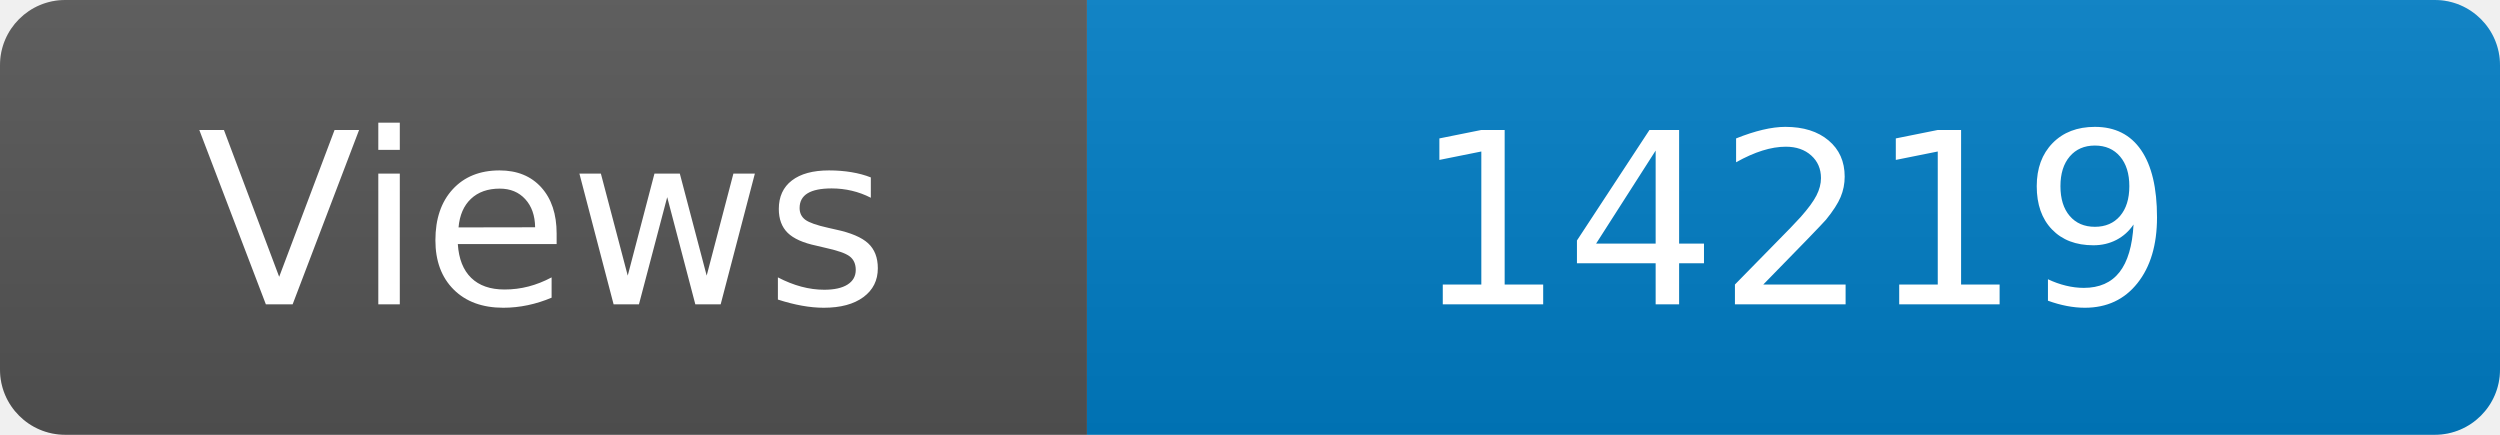
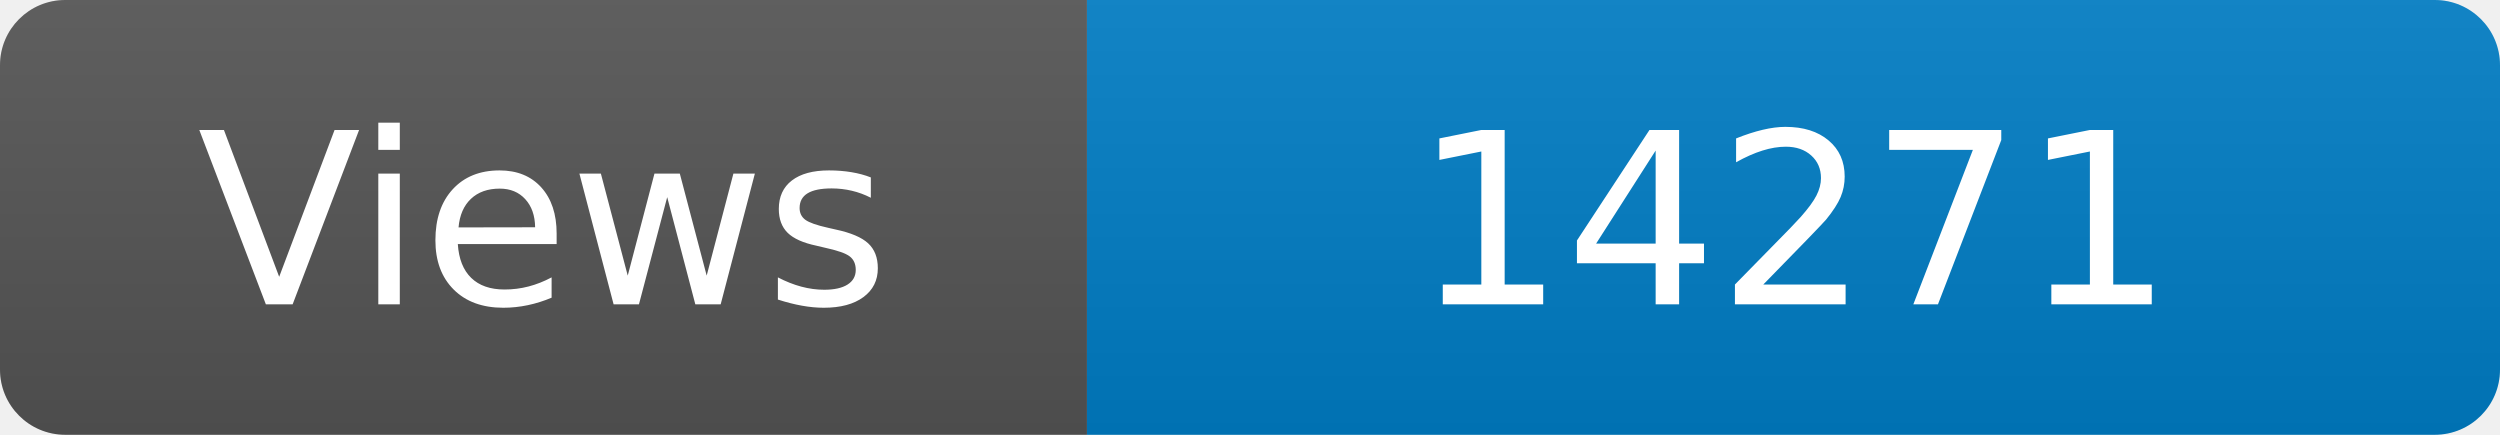
<svg xmlns="http://www.w3.org/2000/svg" width="115" height="20" role="img" aria-label="Maintained?: yes">
  <linearGradient id="s" x2="0" y2="100%">
    <stop offset="0" stop-color="#bbb" stop-opacity=".1" />
    <stop offset="1" stop-opacity=".1" />
  </linearGradient>
  <clipPath id="r">
    <rect width="115" height="20" rx="3" fill="#fff" />
  </clipPath>
  <g clip-path="url(#r)">
    <rect width="50" height="20" fill="#555" />
    <rect x="50" width="160" height="20" fill="#007ec6" />
    <rect width="115" height="20" fill="url(#s)" />
  </g>
  <g fill="#fff" text-anchor="middle" font-family="Verdana,Geneva,DejaVu Sans,sans-serif" font-size="110">
    <text x="250" y="140" transform="scale(.1)" fill="#fff">Views</text>
-     <text x="825" y="140" transform="scale(.1)" fill="#fff">14219</text>
+     <text x="825" y="140" transform="scale(.1)" fill="#fff">14271</text>
  </g>
</svg>
